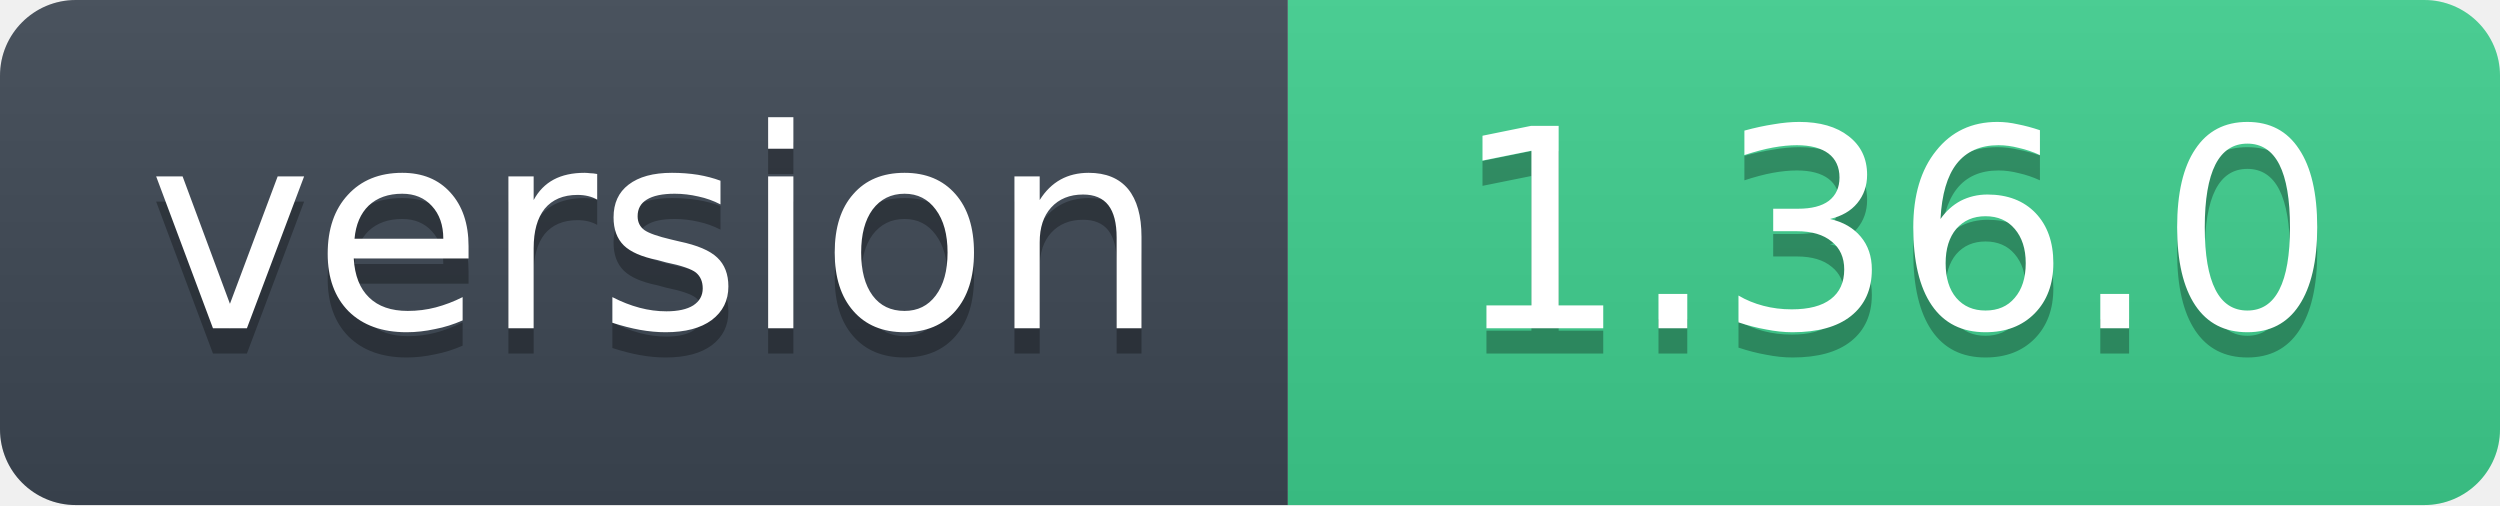
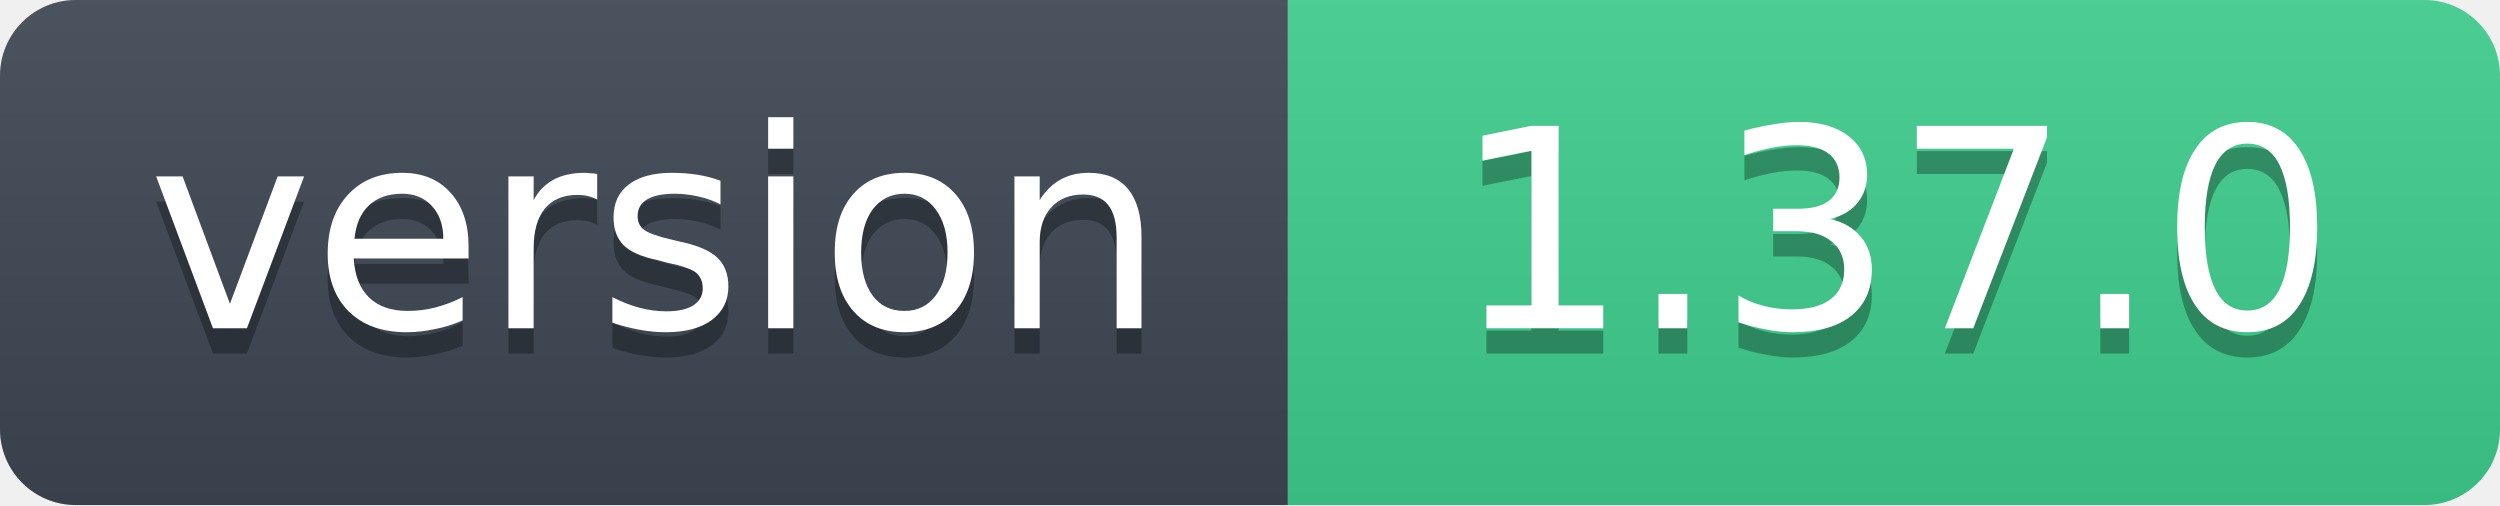
- <svg xmlns="http://www.w3.org/2000/svg" width="99" height="20" role="img" aria-label="version: 1.36.0">
+ <svg xmlns="http://www.w3.org/2000/svg" width="99" height="20" role="img" aria-label="version: 1.37.0">
  <linearGradient id="s" x2="0" y2="100%">
    <stop offset="0" stop-color="#bbb" stop-opacity=".1" />
    <stop offset="1" stop-opacity=".1" />
  </linearGradient>
  <clipPath id="r">
    <rect width="99" height="20" rx="3" fill="#fff" />
  </clipPath>
  <g clip-path="url(#r)">
    <rect width="51" height="20" fill="#3d4753" />
    <rect x="51" width="48" height="20" fill="#3ecf8e" />
    <rect width="99" height="20" fill="url(#s)" />
  </g>
  <g fill="#fff" text-anchor="middle" font-family="Verdana,Geneva,DejaVu Sans,sans-serif" font-size="11">
    <text x="26" y="14" fill="#010101" fill-opacity=".3">version</text>
    <text x="26" y="13">version</text>
-     <text x="75" y="14" fill="#010101" fill-opacity=".3">1.36.0</text>
-     <text x="75" y="13">1.36.0</text>
+     <text x="75" y="14" fill="#010101" fill-opacity=".3">1.37.0</text>
+     <text x="75" y="13">1.37.0</text>
  </g>
</svg>
